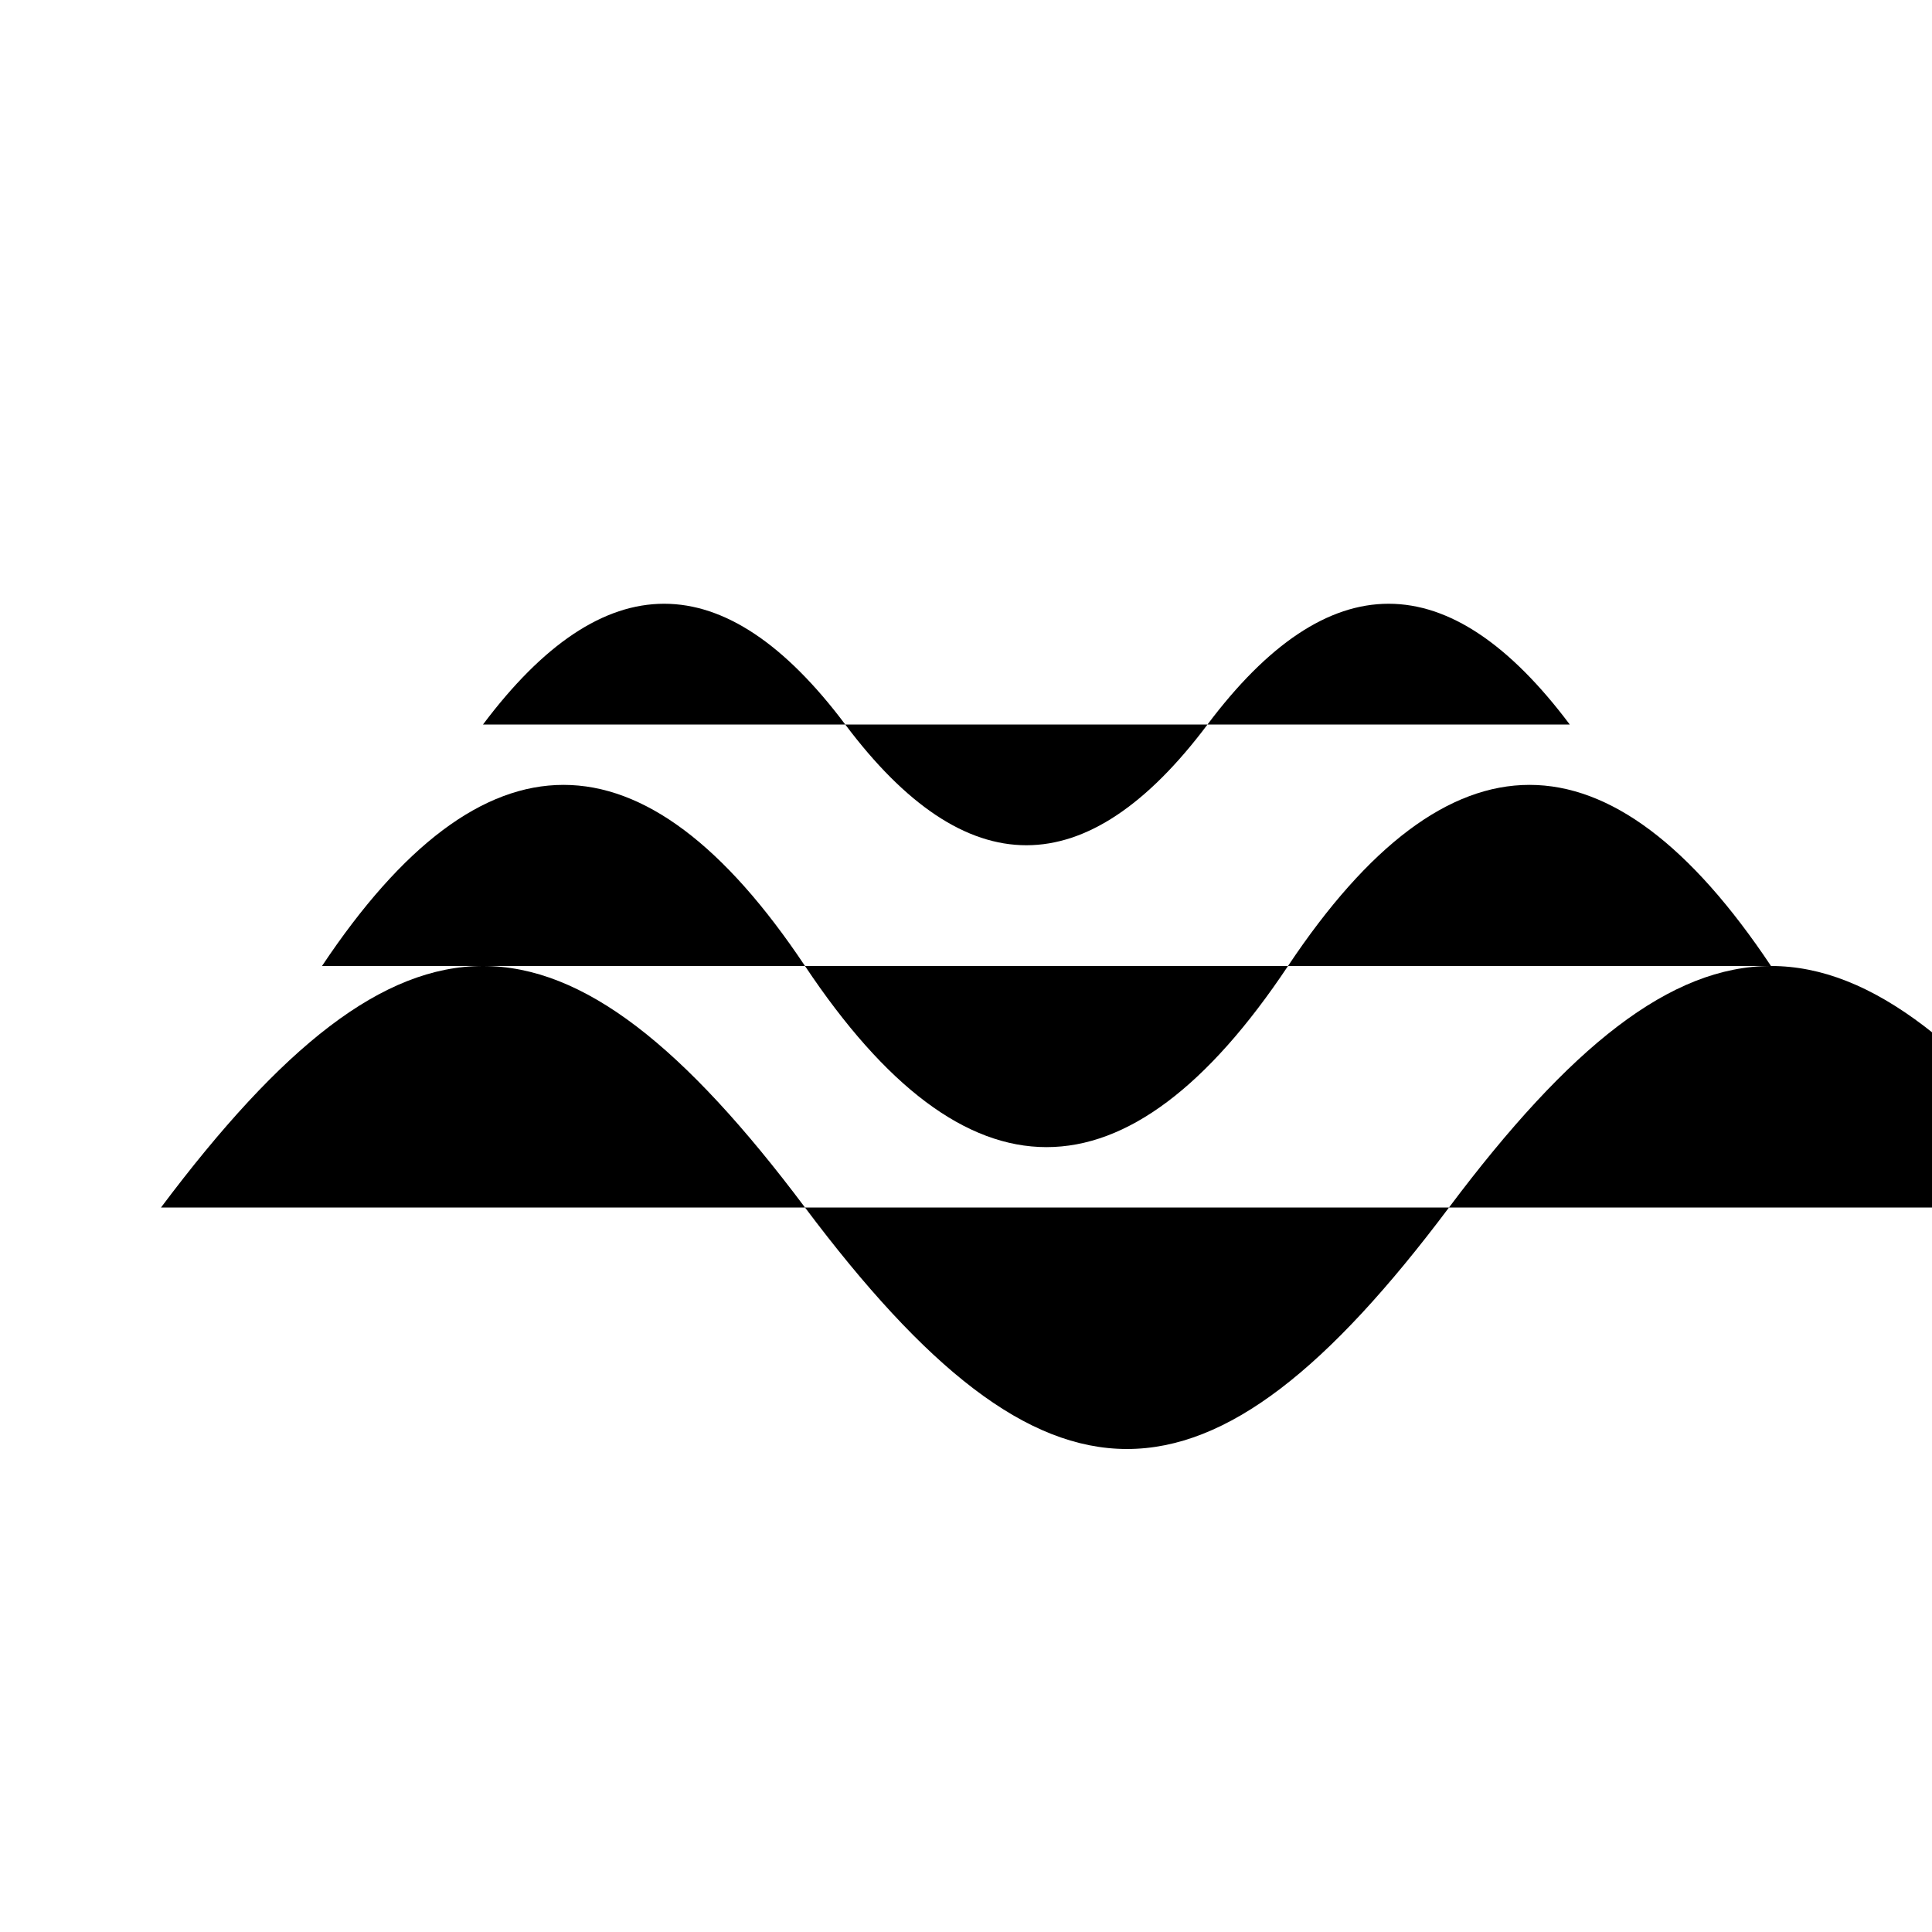
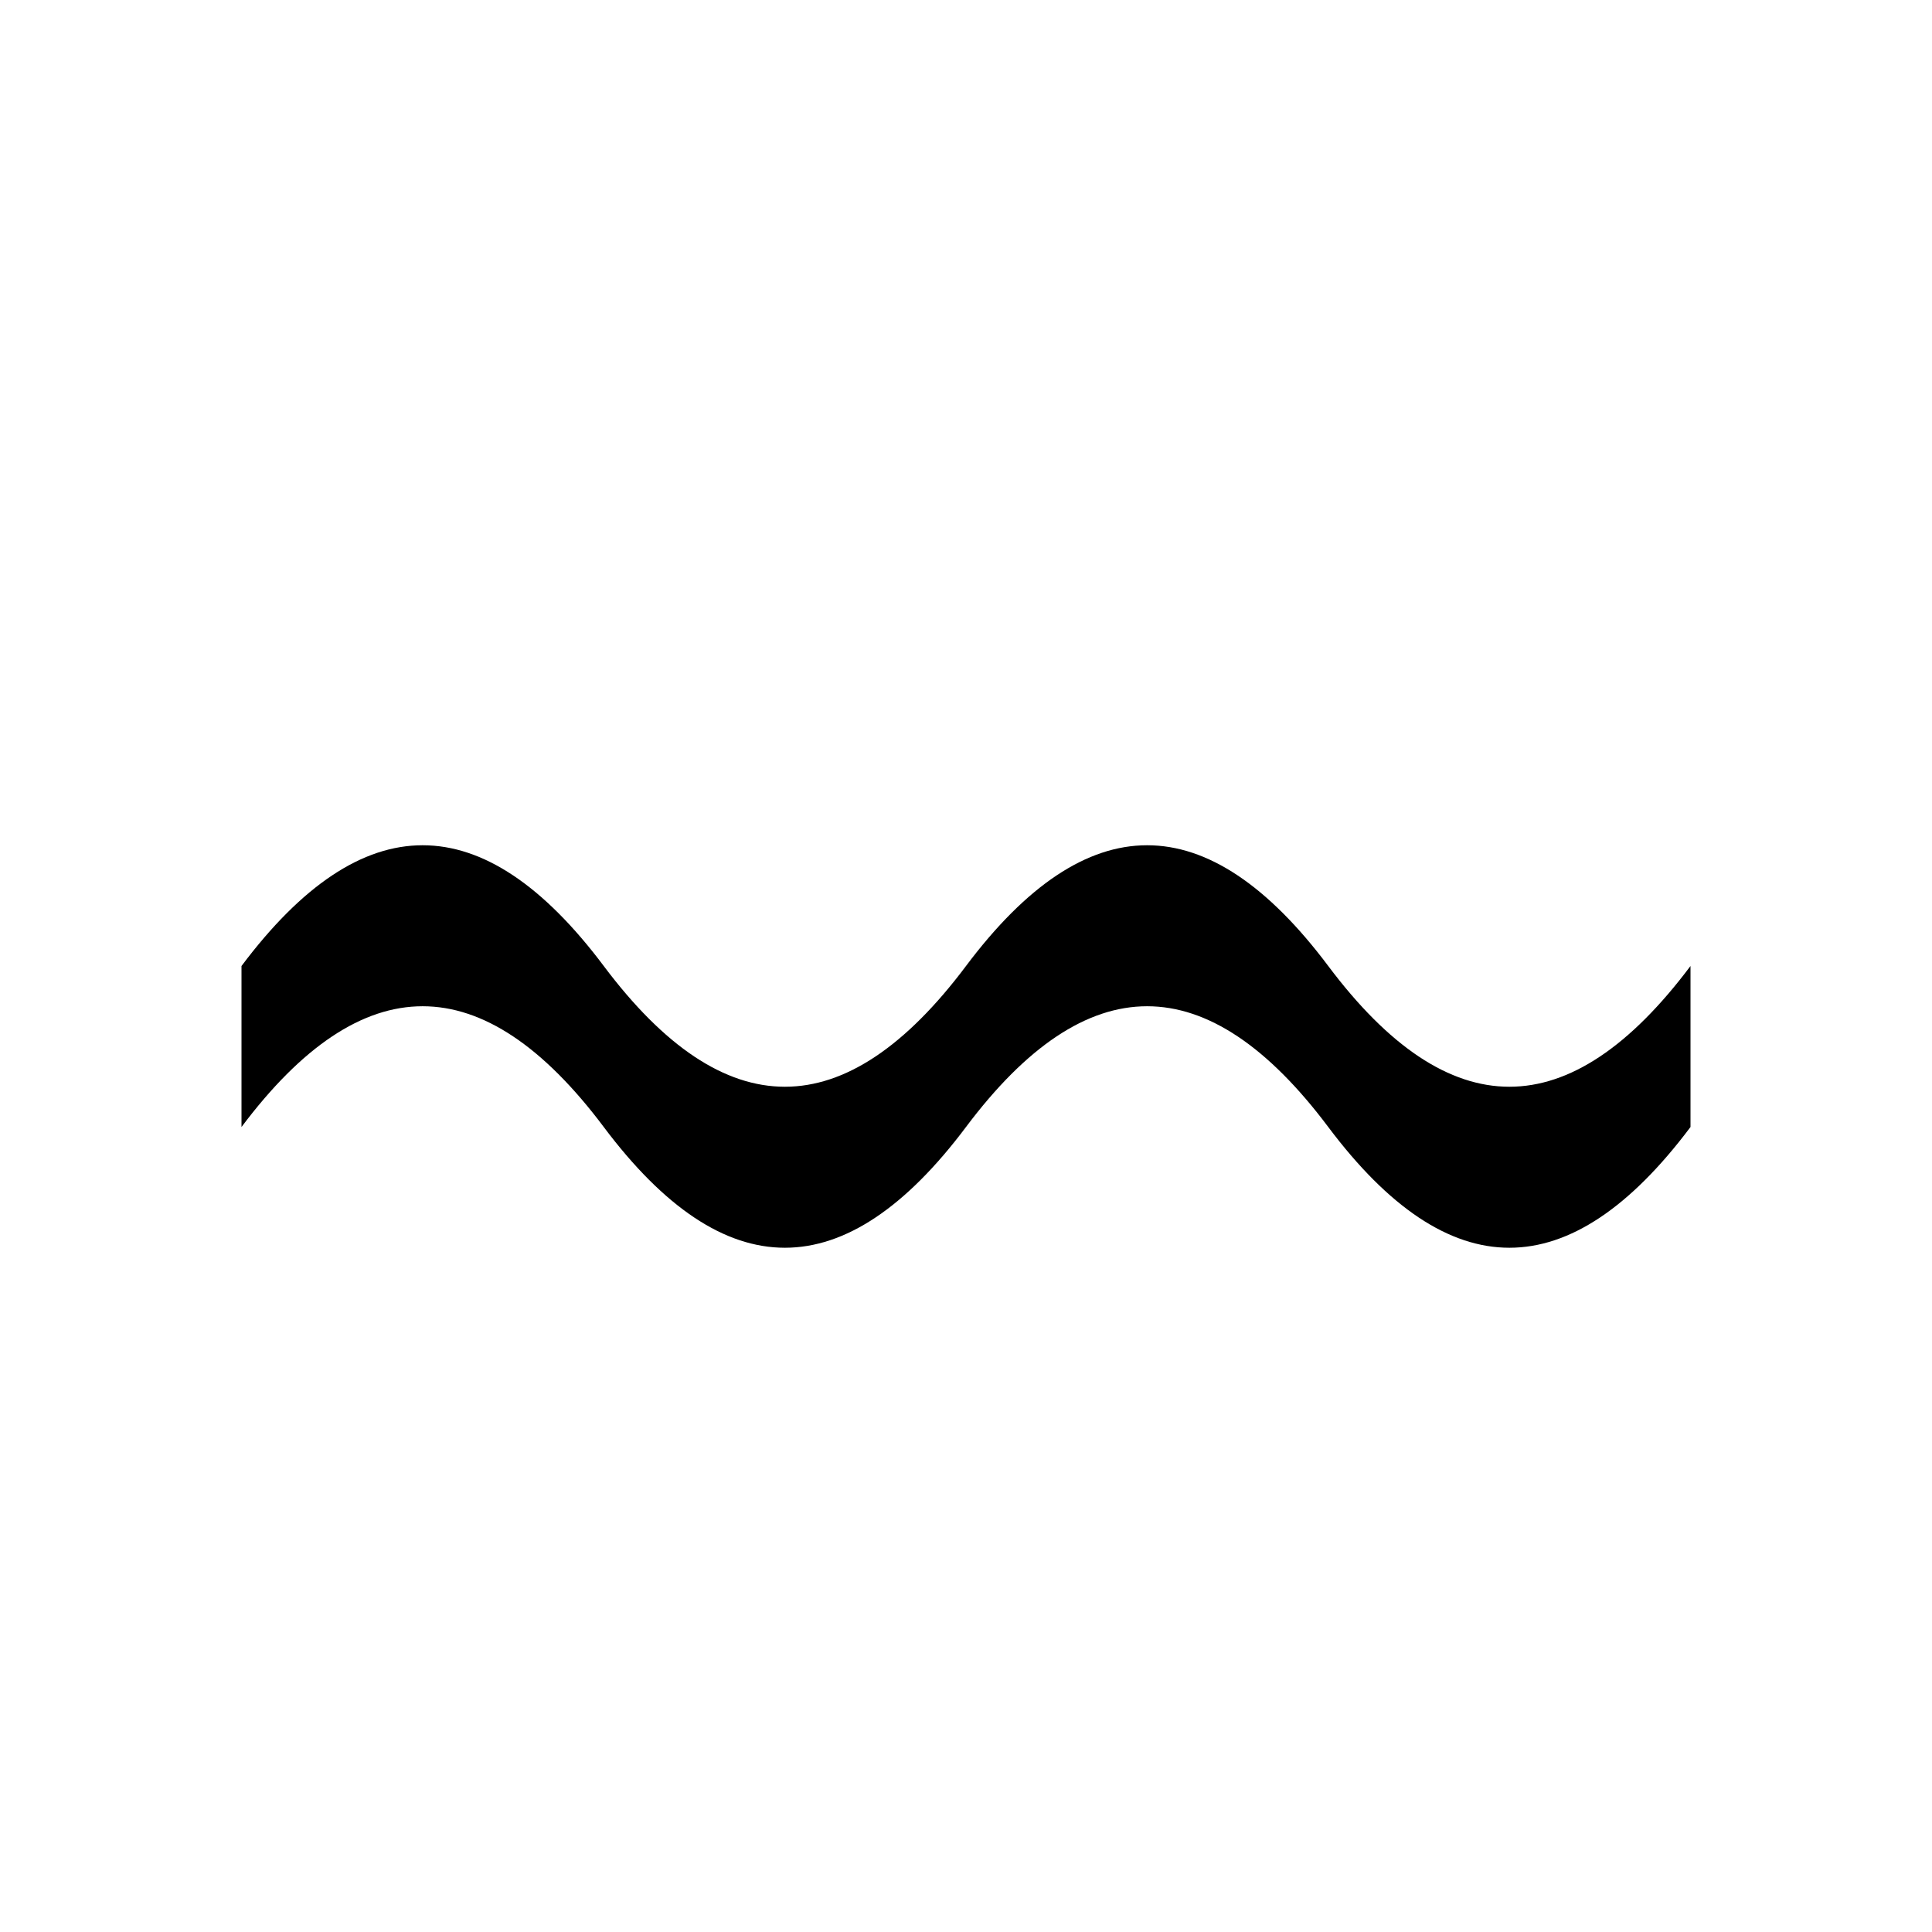
- <svg xmlns="http://www.w3.org/2000/svg" viewBox="0 0 48 48" fill="currentColor" stroke="none" stroke-linecap="round" stroke-linejoin="round">
-   <path d="M8 24c4-6 8-6 12 0s8 6 12 0 8-6 12 0" />
-   <path d="M4 30c6-8 10-8 16 0s10 8 16 0 10-8 16 0" />
-   <path d="M12 18c3-4 6-4 9 0s6 4 9 0 6-4 9 0" />
+ <svg xmlns="http://www.w3.org/2000/svg" viewBox="0 0 48 48" fill="currentColor">
+   <path d="M6 24c3-4 6-4 9 0s6 4 9 0 6-4 9 0 6 4 9 0v4c-3 4-6 4-9 0s-6-4-9 0-6 4-9 0-6-4-9 0v-4z" />
</svg>
